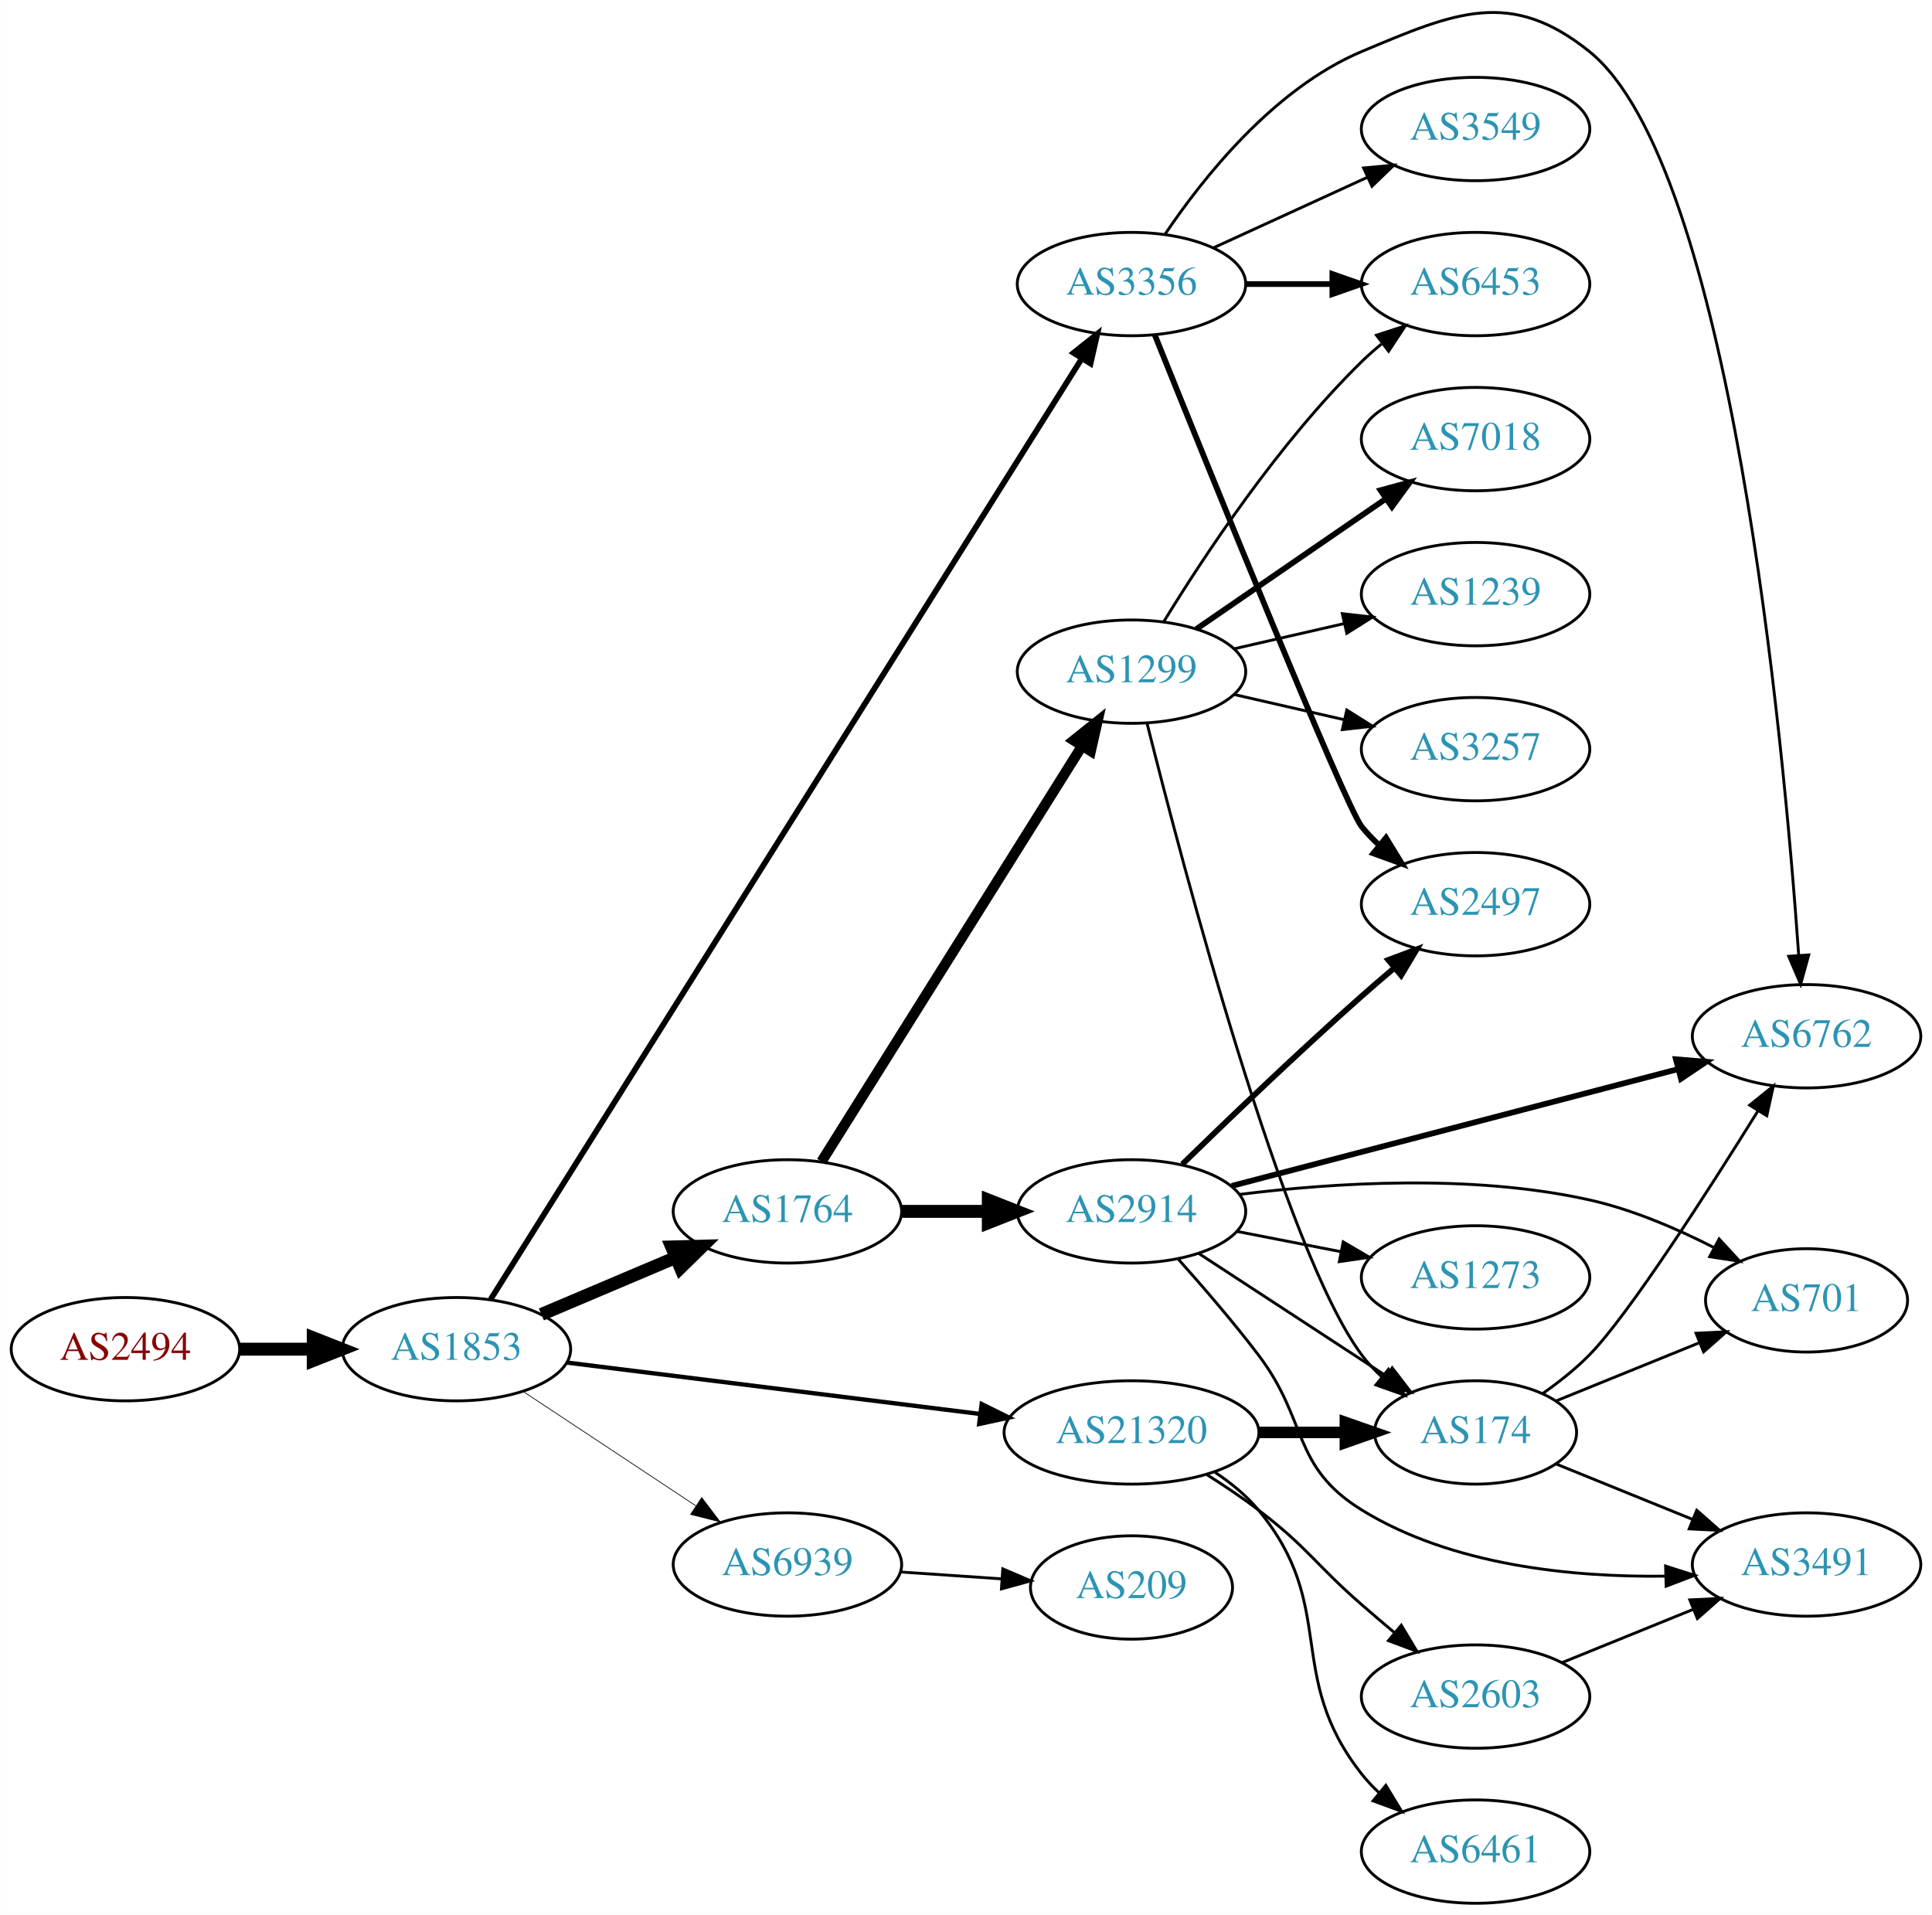
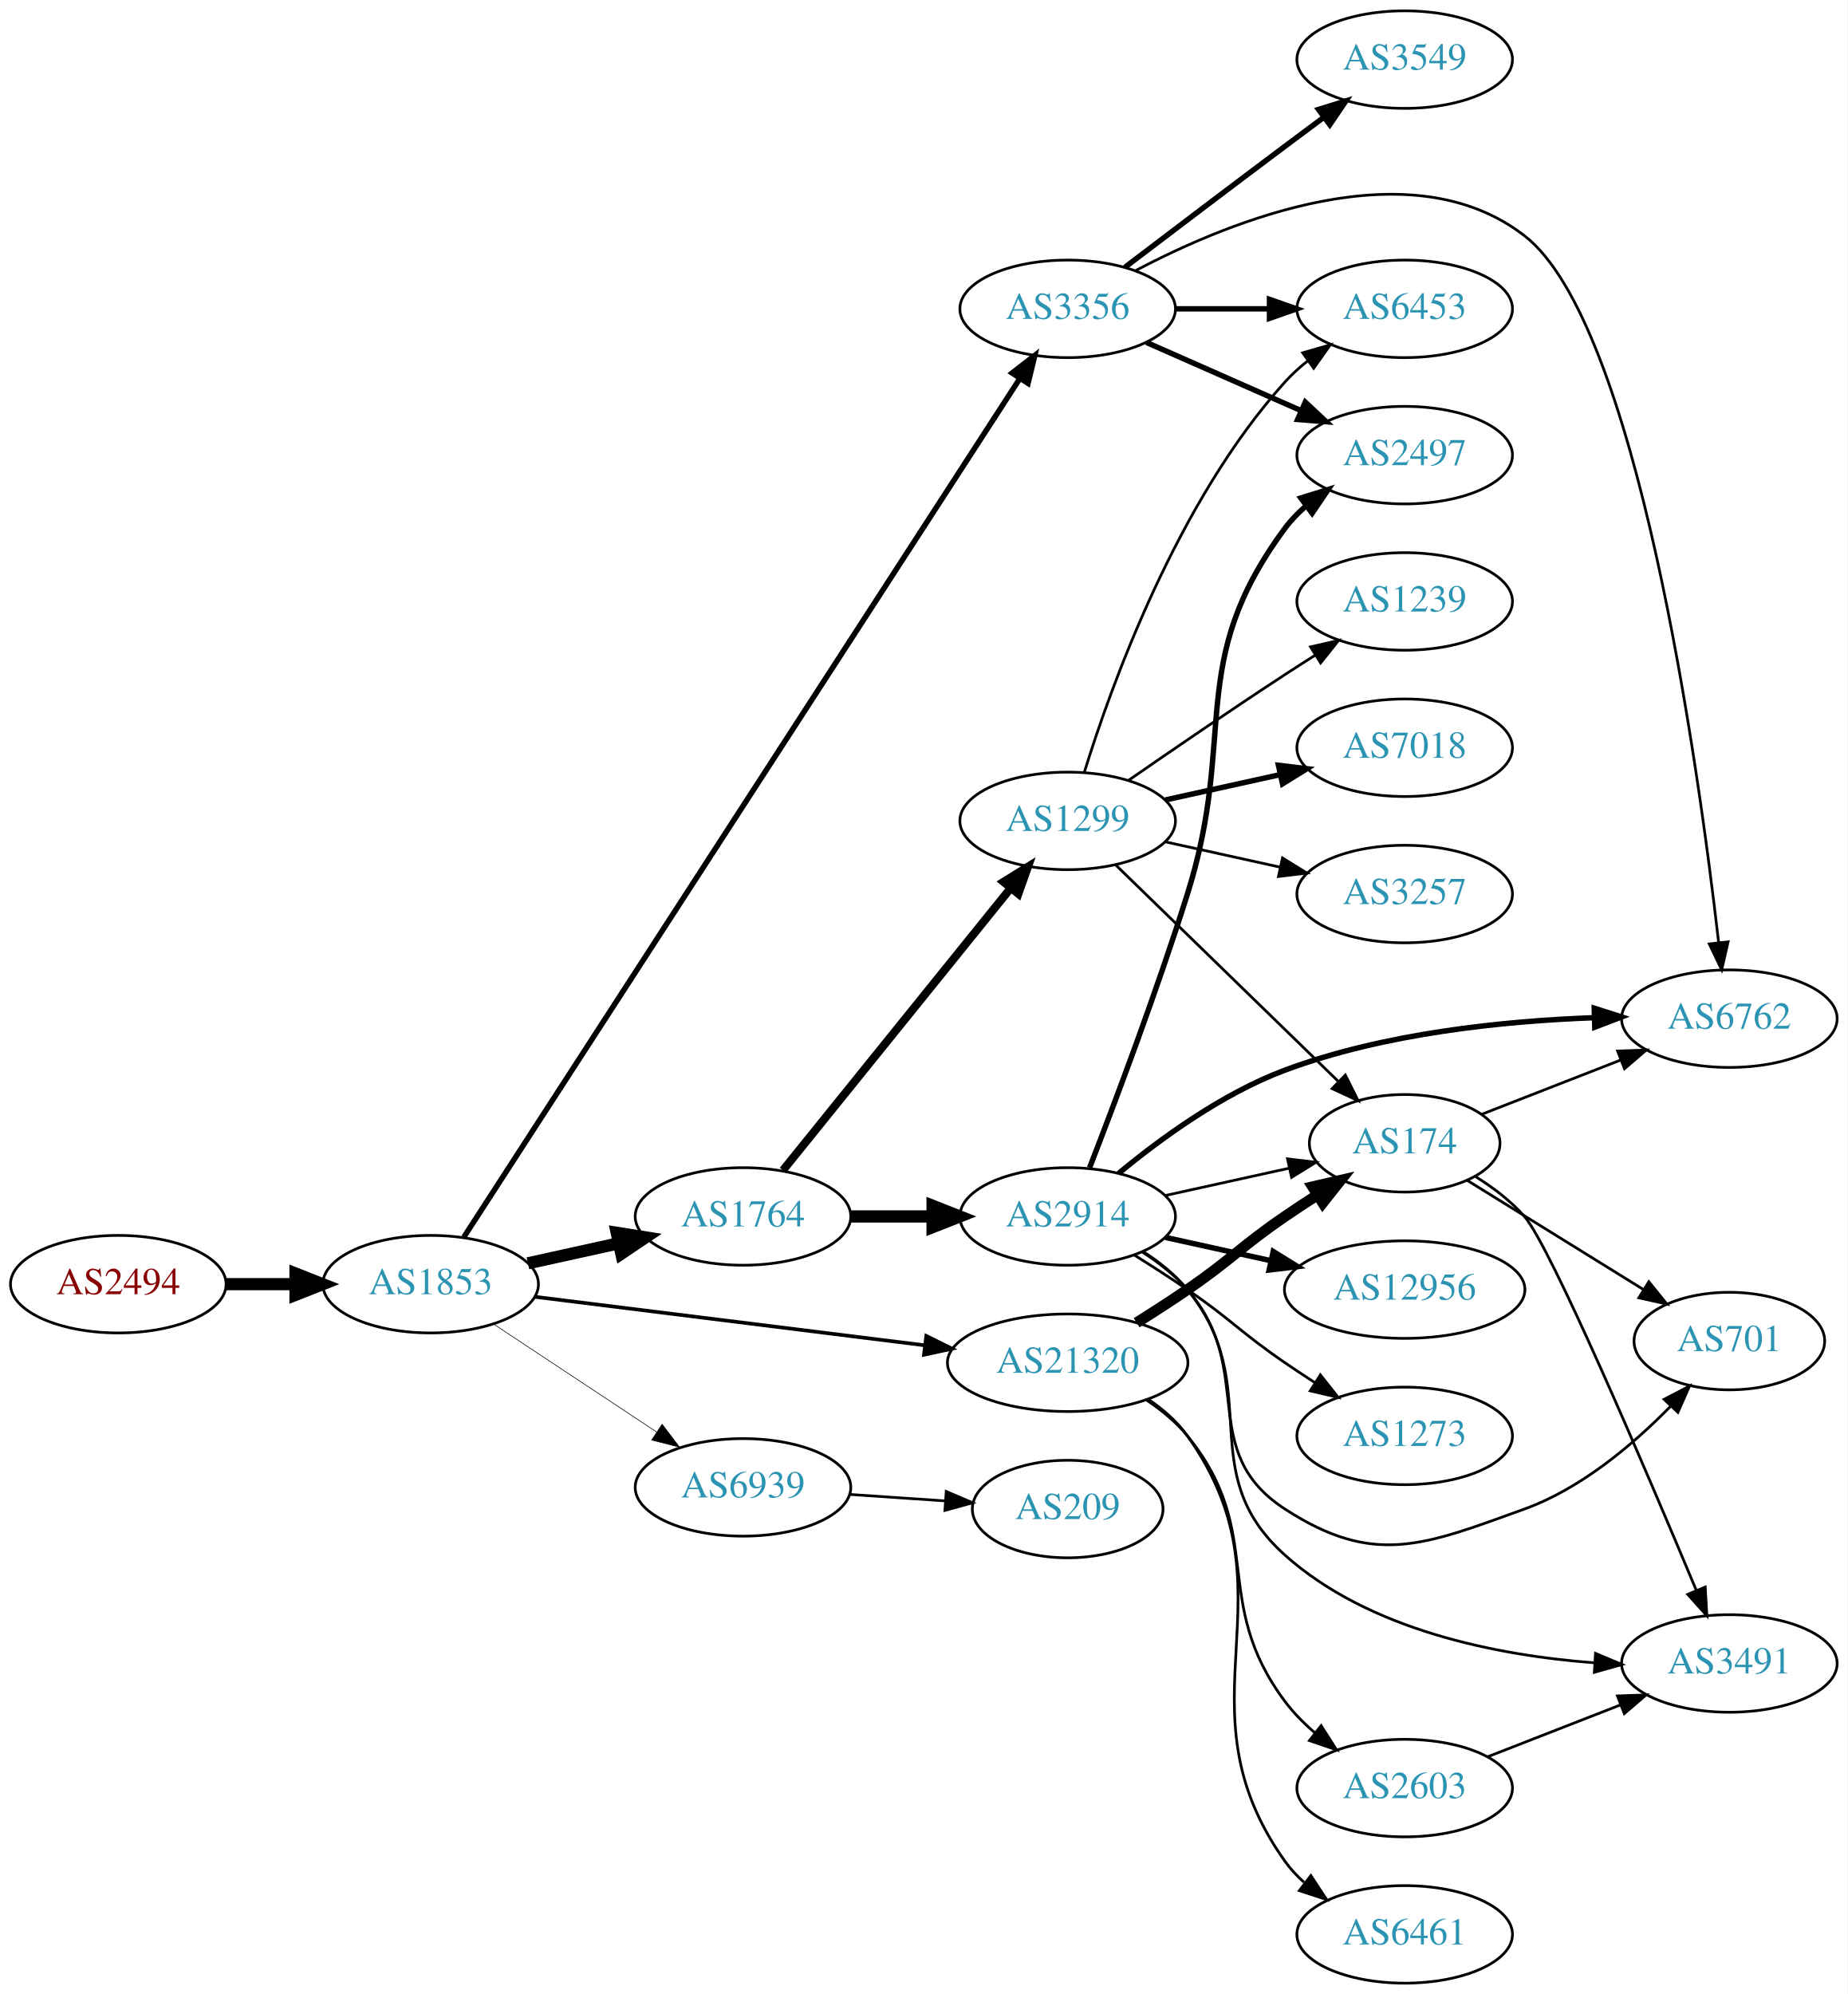
- <svg xmlns="http://www.w3.org/2000/svg" xmlns:xlink="http://www.w3.org/1999/xlink" width="673pt" height="667pt" viewBox="0.00 0.00 672.86 666.95">
-   <g id="graph0" class="graph" transform="scale(1 1) rotate(0) translate(4 662.946)">
-     <polygon fill="white" stroke="none" points="-4,4 -4,-662.946 668.857,-662.946 668.857,4 -4,4" />
+ <svg xmlns="http://www.w3.org/2000/svg" xmlns:xlink="http://www.w3.org/1999/xlink" width="682pt" height="736pt" viewBox="0.00 0.00 681.96 736.00">
+   <g id="graph0" class="graph" transform="scale(1 1) rotate(0) translate(4 732)">
+     <polygon fill="white" stroke="none" points="-4,4 -4,-732 677.956,-732 677.956,4 -4,4" />
    <g id="node1" class="node">
      <g id="a_node1">
        <a xlink:href="/asn/2494" xlink:title="AS2494 ~ MUWNET Autonomous System [AT]">
-           <ellipse fill="#ffffff" stroke="black" cx="39.647" cy="-193" rx="39.794" ry="18" />
-           <text text-anchor="middle" x="39.647" y="-189.3" font-family="Times,serif" font-size="14.00" fill="#880000">AS2494</text>
+           <ellipse fill="#ffffff" stroke="black" cx="39.647" cy="-258" rx="39.794" ry="18" />
+           <text text-anchor="middle" x="39.647" y="-254.3" font-family="Times,serif" font-size="14.00" fill="#880000">AS2494</text>
        </a>
      </g>
    </g>
    <g id="node2" class="node">
      <g id="a_node2">
        <a xlink:href="/asn/1853" xlink:title="AS1853 ~ ACOnet Backbone [AT]">
-           <ellipse fill="#ffffff" stroke="black" cx="154.939" cy="-193" rx="39.794" ry="18" />
-           <text text-anchor="middle" x="154.939" y="-189.3" font-family="Times,serif" font-size="14.00" fill="#2c94b3">AS1853</text>
+           <ellipse fill="#ffffff" stroke="black" cx="154.939" cy="-258" rx="39.794" ry="18" />
+           <text text-anchor="middle" x="154.939" y="-254.3" font-family="Times,serif" font-size="14.00" fill="#2c94b3">AS1853</text>
        </a>
      </g>
    </g>
    <g id="edge1" class="edge">
-       <path fill="none" stroke="black" stroke-width="4.5" d="M79.319,-193C87.522,-193 96.286,-193 104.818,-193" />
-       <polygon fill="black" stroke="black" stroke-width="4.5" points="105.057,-196.938 115.057,-193 105.057,-189.063 105.057,-196.938" />
+       <path fill="none" stroke="black" stroke-width="4.5" d="M79.319,-258C87.522,-258 96.286,-258 104.818,-258" />
+       <polygon fill="black" stroke="black" stroke-width="4.5" points="105.057,-261.938 115.057,-258 105.057,-254.063 105.057,-261.938" />
    </g>
    <g id="node3" class="node">
      <g id="a_node3">
-         <a xlink:href="/asn/1764" xlink:title="AS1764 ~ NEXTLAYER-AS [AT]">
-           <ellipse fill="#ffffff" stroke="black" cx="270.232" cy="-241" rx="39.794" ry="18" />
-           <text text-anchor="middle" x="270.232" y="-237.3" font-family="Times,serif" font-size="14.00" fill="#2c94b3">AS1764</text>
+         <a xlink:href="/asn/3356" xlink:title="AS3356 ~ Level 3 Parent, LLC [US]">
+           <ellipse fill="#ffffff" stroke="black" cx="390.075" cy="-618" rx="39.794" ry="18" />
+           <text text-anchor="middle" x="390.075" y="-614.3" font-family="Times,serif" font-size="14.00" fill="#2c94b3">AS3356</text>
        </a>
      </g>
    </g>
    <g id="edge2" class="edge">
-       <path fill="none" stroke="black" stroke-width="4.5" d="M184.528,-205.112C198.751,-211.138 216.13,-218.502 231.437,-224.987" />
-       <polygon fill="black" stroke="black" stroke-width="4.5" points="229.909,-228.616 240.653,-228.891 232.981,-221.365 229.909,-228.616" />
+       <path fill="none" stroke="black" stroke-width="2.025" d="M167.184,-275.364C204.963,-333.7 327.473,-522.877 372.379,-592.218" />
+       <polygon fill="black" stroke="black" stroke-width="2.025" points="369.57,-594.32 377.943,-600.811 375.445,-590.515 369.57,-594.32" />
    </g>
    <g id="node4" class="node">
      <g id="a_node4">
-         <a xlink:href="/asn/3356" xlink:title="AS3356 ~ Level 3 Parent, LLC [US]">
-           <ellipse fill="#ffffff" stroke="black" cx="390.075" cy="-564" rx="39.794" ry="18" />
-           <text text-anchor="middle" x="390.075" y="-560.3" font-family="Times,serif" font-size="14.00" fill="#2c94b3">AS3356</text>
+         <a xlink:href="/asn/1764" xlink:title="AS1764 ~ NEXTLAYER-AS [AT]">
+           <ellipse fill="#ffffff" stroke="black" cx="270.232" cy="-283" rx="39.794" ry="18" />
+           <text text-anchor="middle" x="270.232" y="-279.3" font-family="Times,serif" font-size="14.00" fill="#2c94b3">AS1764</text>
        </a>
      </g>
    </g>
    <g id="edge3" class="edge">
-       <path fill="none" stroke="black" stroke-width="2" d="M166.871,-210.396C204.349,-270.036 327.787,-466.469 372.618,-537.812" />
-       <polygon fill="black" stroke="black" stroke-width="2" points="369.883,-540.036 378.167,-546.641 375.809,-536.312 369.883,-540.036" />
+       <path fill="none" stroke="black" stroke-width="4.5" d="M190.856,-265.705C201.408,-268.033 213.147,-270.624 224.26,-273.076" />
+       <polygon fill="black" stroke="black" stroke-width="4.5" points="223.623,-276.968 234.237,-275.278 225.32,-269.278 223.623,-276.968" />
    </g>
    <g id="node5" class="node">
      <g id="a_node5">
        <a xlink:href="/asn/21320" xlink:title="AS21320 ~ GEANT Vereniging [EU]">
-           <ellipse fill="#ffffff" stroke="black" cx="390.075" cy="-164" rx="44.393" ry="18" />
-           <text text-anchor="middle" x="390.075" y="-160.3" font-family="Times,serif" font-size="14.00" fill="#2c94b3">AS21320</text>
+           <ellipse fill="#ffffff" stroke="black" cx="390.075" cy="-229" rx="44.393" ry="18" />
+           <text text-anchor="middle" x="390.075" y="-225.3" font-family="Times,serif" font-size="14.00" fill="#2c94b3">AS21320</text>
        </a>
      </g>
    </g>
    <g id="edge4" class="edge">
-       <path fill="none" stroke="black" stroke-width="1.5" d="M193.397,-188.341C232.363,-183.494 293.659,-175.869 337.257,-170.446" />
-       <polygon fill="black" stroke="black" stroke-width="1.5" points="337.889,-173.894 347.38,-169.186 337.025,-166.948 337.889,-173.894" />
+       <path fill="none" stroke="black" stroke-width="1.35" d="M193.397,-253.341C232.363,-248.494 293.659,-240.869 337.257,-235.446" />
+       <polygon fill="black" stroke="black" stroke-width="1.35" points="337.889,-238.894 347.38,-234.186 337.025,-231.948 337.889,-238.894" />
    </g>
    <g id="node6" class="node">
      <g id="a_node6">
        <a xlink:href="/asn/6939" xlink:title="AS6939 ~ Hurricane Electric LLC [US]">
-           <ellipse fill="#ffffff" stroke="black" cx="270.232" cy="-118" rx="39.794" ry="18" />
-           <text text-anchor="middle" x="270.232" y="-114.3" font-family="Times,serif" font-size="14.00" fill="#2c94b3">AS6939</text>
+           <ellipse fill="#ffffff" stroke="black" cx="270.232" cy="-183" rx="39.794" ry="18" />
+           <text text-anchor="middle" x="270.232" y="-179.3" font-family="Times,serif" font-size="14.00" fill="#2c94b3">AS6939</text>
        </a>
      </g>
    </g>
    <g id="edge5" class="edge">
-       <path fill="none" stroke="black" stroke-width="0.25" d="M178.052,-178.361C195.252,-166.975 219.32,-151.042 238.41,-138.405" />
-       <polygon fill="black" stroke="black" stroke-width="0.25" points="240.382,-141.297 246.788,-132.858 236.518,-135.46 240.382,-141.297" />
+       <path fill="none" stroke="black" stroke-width="0.225" d="M178.052,-243.361C195.252,-231.975 219.32,-216.042 238.41,-203.405" />
+       <polygon fill="black" stroke="black" stroke-width="0.225" points="240.382,-206.297 246.788,-197.858 236.518,-200.46 240.382,-206.297" />
    </g>
    <g id="node7" class="node">
      <g id="a_node7">
-         <a xlink:href="/asn/2914" xlink:title="AS2914 ~ NTT America, Inc. [US]">
-           <ellipse fill="#ffffff" stroke="black" cx="390.075" cy="-241" rx="39.794" ry="18" />
-           <text text-anchor="middle" x="390.075" y="-237.3" font-family="Times,serif" font-size="14.00" fill="#2c94b3">AS2914</text>
+         <a xlink:href="/asn/6453" xlink:title="AS6453 ~ TATA COMMUNICATIONS (AMERICA) INC [US]">
+           <ellipse fill="#ffffff" stroke="black" cx="514.467" cy="-618" rx="39.794" ry="18" />
+           <text text-anchor="middle" x="514.467" y="-614.3" font-family="Times,serif" font-size="14.00" fill="#2c94b3">AS6453</text>
        </a>
      </g>
    </g>
    <g id="edge6" class="edge">
-       <path fill="none" stroke="black" stroke-width="4.5" d="M310.145,-241C319.698,-241 330.048,-241 340.011,-241" />
-       <polygon fill="black" stroke="black" stroke-width="4.5" points="340.203,-244.938 350.203,-241 340.203,-237.063 340.203,-244.938" />
+       <path fill="none" stroke="black" stroke-width="2" d="M429.801,-618C440.739,-618 452.79,-618 464.256,-618" />
+       <polygon fill="black" stroke="black" stroke-width="2" points="464.573,-621.5 474.573,-618 464.573,-614.5 464.573,-621.5" />
    </g>
    <g id="node8" class="node">
      <g id="a_node8">
+         <a xlink:href="/asn/3549" xlink:title="AS3549 ~ Level 3 Parent, LLC [US]">
+           <ellipse fill="#ffffff" stroke="black" cx="514.467" cy="-710" rx="39.794" ry="18" />
+           <text text-anchor="middle" x="514.467" y="-706.3" font-family="Times,serif" font-size="14.00" fill="#2c94b3">AS3549</text>
+         </a>
+       </g>
+     </g>
+     <g id="edge7" class="edge">
+       <path fill="none" stroke="black" stroke-width="2" d="M411.211,-633.35C427.191,-645.508 450.115,-662.9 470.271,-678 474.846,-681.427 479.704,-685.047 484.449,-688.57" />
+       <polygon fill="black" stroke="black" stroke-width="2" points="482.662,-691.602 492.78,-694.745 486.83,-685.978 482.662,-691.602" />
+     </g>
+     <g id="node9" class="node">
+       <g id="a_node9">
+         <a xlink:href="/asn/2497" xlink:title="AS2497 ~ Internet Initiative Japan Inc. [JP]">
+           <ellipse fill="#ffffff" stroke="black" cx="514.467" cy="-564" rx="39.794" ry="18" />
+           <text text-anchor="middle" x="514.467" y="-560.3" font-family="Times,serif" font-size="14.00" fill="#2c94b3">AS2497</text>
+         </a>
+       </g>
+     </g>
+     <g id="edge8" class="edge">
+       <path fill="none" stroke="black" stroke-width="2" d="M419.154,-605.611C436.102,-598.134 457.899,-588.517 476.269,-580.412" />
+       <polygon fill="black" stroke="black" stroke-width="2" points="477.782,-583.57 485.519,-576.331 474.957,-577.166 477.782,-583.57" />
+     </g>
+     <g id="node10" class="node">
+       <g id="a_node10">
+         <a xlink:href="/asn/6762" xlink:title="AS6762 ~ TELECOM ITALIA SPARKLE S.p.A. [IT]">
+           <ellipse fill="#ffffff" stroke="black" cx="634.31" cy="-356" rx="39.794" ry="18" />
+           <text text-anchor="middle" x="634.31" y="-352.3" font-family="Times,serif" font-size="14.00" fill="#2c94b3">AS6762</text>
+         </a>
+       </g>
+     </g>
+     <g id="edge9" class="edge">
+       <path fill="none" stroke="black" d="M415.233,-632.159C450.543,-650.79 516.608,-677.573 558.663,-645 600.188,-612.838 622.756,-450.398 630.351,-384.17" />
+       <polygon fill="black" stroke="black" points="633.85,-384.369 631.481,-374.043 626.894,-383.593 633.85,-384.369" />
+     </g>
+     <g id="node11" class="node">
+       <g id="a_node11">
+         <a xlink:href="/asn/2914" xlink:title="AS2914 ~ NTT America, Inc. [US]">
+           <ellipse fill="#ffffff" stroke="black" cx="390.075" cy="-283" rx="39.794" ry="18" />
+           <text text-anchor="middle" x="390.075" y="-279.3" font-family="Times,serif" font-size="14.00" fill="#2c94b3">AS2914</text>
+         </a>
+       </g>
+     </g>
+     <g id="edge10" class="edge">
+       <path fill="none" stroke="black" stroke-width="4.5" d="M310.145,-283C319.698,-283 330.048,-283 340.011,-283" />
+       <polygon fill="black" stroke="black" stroke-width="4.5" points="340.203,-286.938 350.203,-283 340.203,-279.063 340.203,-286.938" />
+     </g>
+     <g id="node12" class="node">
+       <g id="a_node12">
        <a xlink:href="/asn/1299" xlink:title="AS1299 ~ Telia Carrier [EU]">
          <ellipse fill="#ffffff" stroke="black" cx="390.075" cy="-429" rx="39.794" ry="18" />
          <text text-anchor="middle" x="390.075" y="-425.3" font-family="Times,serif" font-size="14.00" fill="#2c94b3">AS1299</text>
        </a>
      </g>
    </g>
-     <g id="edge7" class="edge">
-       <path fill="none" stroke="black" stroke-width="3.6" d="M282.108,-258.35C302.891,-291.506 348.351,-364.032 372.78,-403.004" />
-       <polygon fill="black" stroke="black" stroke-width="3.6" points="369.949,-405.078 378.226,-411.692 375.881,-401.36 369.949,-405.078" />
-     </g>
-     <g id="node10" class="node">
-       <g id="a_node10">
-         <a xlink:href="/asn/6762" xlink:title="AS6762 ~ TELECOM ITALIA SPARKLE S.p.A. [IT]">
-           <ellipse fill="#ffffff" stroke="black" cx="625.21" cy="-302" rx="39.794" ry="18" />
-           <text text-anchor="middle" x="625.21" y="-298.3" font-family="Times,serif" font-size="14.00" fill="#2c94b3">AS6762</text>
-         </a>
-       </g>
-     </g>
-     <g id="edge17" class="edge">
-       <path fill="none" stroke="black" d="M401.683,-581.24C414.934,-600.937 439.636,-632.108 470.271,-645 502.753,-658.669 522.123,-667.112 549.564,-645 598.751,-605.366 617.226,-405 622.474,-330.208" />
-       <polygon fill="black" stroke="black" points="625.974,-330.331 623.155,-320.118 618.99,-329.86 625.974,-330.331" />
-     </g>
-     <g id="node12" class="node">
-       <g id="a_node12">
-         <a xlink:href="/asn/2497" xlink:title="AS2497 ~ Internet Initiative Japan Inc. [JP]">
-           <ellipse fill="#ffffff" stroke="black" cx="509.918" cy="-348" rx="39.794" ry="18" />
-           <text text-anchor="middle" x="509.918" y="-344.3" font-family="Times,serif" font-size="14.00" fill="#2c94b3">AS2497</text>
-         </a>
-       </g>
-     </g>
-     <g id="edge14" class="edge">
-       <path fill="none" stroke="black" stroke-width="2" d="M398.166,-546.335C416.511,-500.74 464.505,-382.147 470.271,-375 472.102,-372.731 474.172,-370.57 476.378,-368.532" />
-       <polygon fill="black" stroke="black" stroke-width="2" points="478.73,-371.131 484.26,-362.094 474.301,-365.709 478.73,-371.131" />
+     <g id="edge11" class="edge">
+       <path fill="none" stroke="black" stroke-width="3" d="M284.981,-300.034C305.737,-325.749 345.182,-374.619 369.106,-404.26" />
+       <polygon fill="black" stroke="black" stroke-width="3" points="366.41,-406.491 375.414,-412.075 371.857,-402.095 366.41,-406.491" />
    </g>
    <g id="node15" class="node">
      <g id="a_node15">
-         <a xlink:href="/asn/6453" xlink:title="AS6453 ~ TATA COMMUNICATIONS (AMERICA) INC [US]">
-           <ellipse fill="#ffffff" stroke="black" cx="509.918" cy="-564" rx="39.794" ry="18" />
-           <text text-anchor="middle" x="509.918" y="-560.3" font-family="Times,serif" font-size="14.00" fill="#2c94b3">AS6453</text>
-         </a>
-       </g>
+         <a xlink:href="/asn/174" xlink:title="AS174 ~ Cogent Communications [US]">
+           <ellipse fill="#ffffff" stroke="black" cx="514.467" cy="-310" rx="35.194" ry="18" />
+           <text text-anchor="middle" x="514.467" y="-306.3" font-family="Times,serif" font-size="14.00" fill="#2c94b3">AS174</text>
+         </a>
+       </g>
+     </g>
+     <g id="edge21" class="edge">
+       <path fill="none" stroke="black" stroke-width="4" d="M415.525,-243.78C421.709,-247.655 428.29,-251.899 434.271,-256 450.766,-267.311 453.776,-271.689 470.271,-283 474.066,-285.602 478.103,-288.262 482.126,-290.849" />
+       <polygon fill="black" stroke="black" stroke-width="4" points="480.492,-293.956 490.814,-296.343 484.233,-288.04 480.492,-293.956" />
+     </g>
+     <g id="node18" class="node">
+       <g id="a_node18">
+         <a xlink:href="/asn/2603" xlink:title="AS2603 ~ NORDUnet [NO]">
+           <ellipse fill="#ffffff" stroke="black" cx="514.467" cy="-72" rx="39.794" ry="18" />
+           <text text-anchor="middle" x="514.467" y="-68.3" font-family="Times,serif" font-size="14.00" fill="#2c94b3">AS2603</text>
+         </a>
+       </g>
+     </g>
+     <g id="edge19" class="edge">
+       <path fill="none" stroke="black" d="M419.274,-215.167C424.795,-211.479 430.145,-207.08 434.271,-202 463.524,-165.981 442.463,-141.145 470.271,-104 473.407,-99.811 477.241,-95.923 481.317,-92.403" />
+       <polygon fill="black" stroke="black" points="483.629,-95.038 489.333,-86.109 479.306,-89.532 483.629,-95.038" />
+     </g>
+     <g id="node19" class="node">
+       <g id="a_node19">
+         <a xlink:href="/asn/6461" xlink:title="AS6461 ~ Zayo Bandwidth [US]">
+           <ellipse fill="#ffffff" stroke="black" cx="514.467" cy="-18" rx="39.794" ry="18" />
+           <text text-anchor="middle" x="514.467" y="-14.3" font-family="Times,serif" font-size="14.00" fill="#2c94b3">AS6461</text>
+         </a>
+       </g>
+     </g>
+     <g id="edge20" class="edge">
+       <path fill="none" stroke="black" d="M419.774,-215.547C425.264,-211.836 430.475,-207.331 434.271,-202 475.795,-143.685 428.747,-103.315 470.271,-45 472.272,-42.19 474.665,-39.61 477.286,-37.255" />
+       <polygon fill="black" stroke="black" points="479.838,-39.709 485.661,-30.858 475.589,-34.146 479.838,-39.709" />
+     </g>
+     <g id="node23" class="node">
+       <g id="a_node23">
+         <a xlink:href="/asn/209" xlink:title="AS209 ~ CenturyLink Communications, LLC [US]">
+           <ellipse fill="#ffffff" stroke="black" cx="390.075" cy="-175" rx="35.194" ry="18" />
+           <text text-anchor="middle" x="390.075" y="-171.3" font-family="Times,serif" font-size="14.00" fill="#2c94b3">AS209</text>
+         </a>
+       </g>
+     </g>
+     <g id="edge31" class="edge">
+       <path fill="none" stroke="black" d="M309.493,-180.403C320.824,-179.633 333.323,-178.785 344.991,-177.993" />
+       <polygon fill="black" stroke="black" points="345.241,-181.484 354.981,-177.315 344.767,-174.5 345.241,-181.484" />
    </g>
    <g id="edge15" class="edge">
-       <path fill="none" stroke="black" stroke-width="2" d="M429.988,-564C439.541,-564 449.891,-564 459.853,-564" />
-       <polygon fill="black" stroke="black" stroke-width="2" points="460.046,-567.5 470.046,-564 460.046,-560.5 460.046,-567.5" />
-     </g>
-     <g id="node16" class="node">
-       <g id="a_node16">
-         <a xlink:href="/asn/3549" xlink:title="AS3549 ~ Level 3 Parent, LLC [US]">
-           <ellipse fill="#ffffff" stroke="black" cx="509.918" cy="-618" rx="39.794" ry="18" />
-           <text text-anchor="middle" x="509.918" y="-614.3" font-family="Times,serif" font-size="14.00" fill="#2c94b3">AS3549</text>
-         </a>
-       </g>
-     </g>
-     <g id="edge16" class="edge">
-       <path fill="none" stroke="black" d="M418.704,-576.661C434.661,-583.973 454.931,-593.261 472.214,-601.181" />
-       <polygon fill="black" stroke="black" points="470.913,-604.435 481.462,-605.419 473.829,-598.071 470.913,-604.435" />
-     </g>
-     <g id="node9" class="node">
-       <g id="a_node9">
-         <a xlink:href="/asn/174" xlink:title="AS174 ~ Cogent Communications [US]">
-           <ellipse fill="#ffffff" stroke="black" cx="509.918" cy="-164" rx="35.194" ry="18" />
-           <text text-anchor="middle" x="509.918" y="-160.3" font-family="Times,serif" font-size="14.00" fill="#2c94b3">AS174</text>
-         </a>
-       </g>
-     </g>
-     <g id="edge25" class="edge">
-       <path fill="none" stroke="black" stroke-width="4" d="M434.286,-164C444.134,-164 454.614,-164 464.511,-164" />
-       <polygon fill="black" stroke="black" stroke-width="4" points="464.563,-167.5 474.563,-164 464.563,-160.5 464.563,-167.5" />
-     </g>
-     <g id="node20" class="node">
-       <g id="a_node20">
-         <a xlink:href="/asn/2603" xlink:title="AS2603 ~ NORDUnet [NO]">
-           <ellipse fill="#ffffff" stroke="black" cx="509.918" cy="-72" rx="39.794" ry="18" />
-           <text text-anchor="middle" x="509.918" y="-68.3" font-family="Times,serif" font-size="14.00" fill="#2c94b3">AS2603</text>
-         </a>
-       </g>
-     </g>
-     <g id="edge23" class="edge">
-       <path fill="none" stroke="black" d="M416.268,-149.336C422.31,-145.526 428.64,-141.283 434.271,-137 451.546,-123.859 453.907,-118.259 470.271,-104 473.937,-100.806 477.841,-97.484 481.705,-94.241" />
-       <polygon fill="black" stroke="black" points="484.043,-96.849 489.493,-87.763 479.567,-91.467 484.043,-96.849" />
-     </g>
-     <g id="node21" class="node">
-       <g id="a_node21">
-         <a xlink:href="/asn/6461" xlink:title="AS6461 ~ Zayo Bandwidth [US]">
-           <ellipse fill="#ffffff" stroke="black" cx="509.918" cy="-18" rx="39.794" ry="18" />
-           <text text-anchor="middle" x="509.918" y="-14.3" font-family="Times,serif" font-size="14.00" fill="#2c94b3">AS6461</text>
-         </a>
-       </g>
-     </g>
-     <g id="edge24" class="edge">
-       <path fill="none" stroke="black" d="M419.194,-150.101C424.72,-146.417 430.092,-142.037 434.271,-137 462.307,-103.208 443.109,-79.498 470.271,-45 472.075,-42.709 474.125,-40.533 476.318,-38.484" />
-       <polygon fill="black" stroke="black" points="478.672,-41.08 484.174,-32.025 474.227,-35.672 478.672,-41.08" />
-     </g>
-     <g id="node22" class="node">
-       <g id="a_node22">
-         <a xlink:href="/asn/209" xlink:title="AS209 ~ CenturyLink Communications, LLC [US]">
-           <ellipse fill="#ffffff" stroke="black" cx="390.075" cy="-110" rx="35.194" ry="18" />
-           <text text-anchor="middle" x="390.075" y="-106.3" font-family="Times,serif" font-size="14.00" fill="#2c94b3">AS209</text>
-         </a>
-       </g>
-     </g>
-     <g id="edge30" class="edge">
-       <path fill="none" stroke="black" d="M309.493,-115.403C320.824,-114.633 333.323,-113.785 344.991,-112.993" />
-       <polygon fill="black" stroke="black" points="345.241,-116.484 354.981,-112.315 344.767,-109.5 345.241,-116.484" />
-     </g>
-     <g id="edge8" class="edge">
-       <path fill="none" stroke="black" d="M413.518,-226.336C432.016,-214.249 458.423,-196.994 478.766,-183.701" />
-       <polygon fill="black" stroke="black" points="480.897,-186.49 487.354,-178.09 477.068,-180.63 480.897,-186.49" />
-     </g>
-     <g id="edge9" class="edge">
-       <path fill="none" stroke="black" stroke-width="2" d="M424.975,-249.87C466.068,-260.622 535.4,-278.763 580.48,-290.558" />
-       <polygon fill="black" stroke="black" stroke-width="2" points="579.709,-293.974 590.27,-293.119 581.481,-287.202 579.709,-293.974" />
-     </g>
-     <g id="node11" class="node">
-       <g id="a_node11">
-         <a xlink:href="/asn/701" xlink:title="AS701 ~ UUNET [US]">
-           <ellipse fill="#ffffff" stroke="black" cx="625.21" cy="-210" rx="35.194" ry="18" />
-           <text text-anchor="middle" x="625.21" y="-206.3" font-family="Times,serif" font-size="14.00" fill="#2c94b3">AS701</text>
-         </a>
-       </g>
-     </g>
-     <g id="edge10" class="edge">
-       <path fill="none" stroke="black" d="M427.755,-246.909C460.194,-250.961 508.594,-254.128 549.564,-245 564.516,-241.669 580.013,-235.006 592.985,-228.379" />
-       <polygon fill="black" stroke="black" points="594.761,-231.399 601.941,-223.608 591.47,-225.22 594.761,-231.399" />
-     </g>
-     <g id="edge11" class="edge">
-       <path fill="none" stroke="black" stroke-width="2" d="M407.764,-257.425C423.587,-272.847 448.158,-296.413 470.271,-316 473.91,-319.224 477.8,-322.563 481.657,-325.814" />
-       <polygon fill="black" stroke="black" stroke-width="2" points="479.517,-328.586 489.44,-332.297 483.997,-323.207 479.517,-328.586" />
+       <path fill="none" stroke="black" stroke-width="2" d="M398.159,-300.976C407.154,-324.133 422.875,-365.725 434.271,-402 452.883,-461.242 433.368,-487.059 470.271,-537 472.505,-540.023 475.187,-542.786 478.108,-545.293" />
+       <polygon fill="black" stroke="black" stroke-width="2" points="476.134,-548.186 486.252,-551.331 480.303,-542.563 476.134,-548.186" />
+     </g>
+     <g id="edge17" class="edge">
+       <path fill="none" stroke="black" stroke-width="2" d="M408.841,-298.871C424.024,-311.459 447.041,-328.33 470.271,-337 506.889,-350.667 551.069,-355.143 584.197,-356.354" />
+       <polygon fill="black" stroke="black" stroke-width="2" points="584.448,-359.862 594.541,-356.64 584.642,-352.865 584.448,-359.862" />
    </g>
    <g id="node13" class="node">
      <g id="a_node13">
        <a xlink:href="/asn/3491" xlink:title="AS3491 ~ PCCW Global, Inc. [US]">
-           <ellipse fill="#ffffff" stroke="black" cx="625.21" cy="-118" rx="39.794" ry="18" />
-           <text text-anchor="middle" x="625.21" y="-114.3" font-family="Times,serif" font-size="14.00" fill="#2c94b3">AS3491</text>
+           <ellipse fill="#ffffff" stroke="black" cx="634.31" cy="-118" rx="39.794" ry="18" />
+           <text text-anchor="middle" x="634.31" y="-114.3" font-family="Times,serif" font-size="14.00" fill="#2c94b3">AS3491</text>
        </a>
      </g>
    </g>
    <g id="edge12" class="edge">
-       <path fill="none" stroke="black" d="M406.41,-224.314C414.92,-214.796 425.521,-202.504 434.271,-191 451.733,-168.042 445.723,-152.145 470.271,-137 501.807,-117.543 543.919,-113.514 576.125,-113.948" />
-       <polygon fill="black" stroke="black" points="576.113,-117.449 586.208,-114.232 576.31,-110.452 576.113,-117.449" />
+       <path fill="none" stroke="black" d="M417.928,-270.05C423.92,-266.188 429.811,-261.492 434.271,-256 463.524,-219.981 435.684,-188.932 470.271,-158 501.413,-130.149 548.8,-120.947 584.474,-118.241" />
+       <polygon fill="black" stroke="black" points="584.901,-121.721 594.669,-117.618 584.474,-114.734 584.901,-121.721" />
    </g>
    <g id="node14" class="node">
      <g id="a_node14">
-         <a xlink:href="/asn/1273" xlink:title="AS1273 ~ Vodafone Group PLC [EU]">
-           <ellipse fill="#ffffff" stroke="black" cx="509.918" cy="-218" rx="39.794" ry="18" />
-           <text text-anchor="middle" x="509.918" y="-214.3" font-family="Times,serif" font-size="14.00" fill="#2c94b3">AS1273</text>
+         <a xlink:href="/asn/701" xlink:title="AS701 ~ UUNET [US]">
+           <ellipse fill="#ffffff" stroke="black" cx="634.31" cy="-237" rx="35.194" ry="18" />
+           <text text-anchor="middle" x="634.31" y="-233.3" font-family="Times,serif" font-size="14.00" fill="#2c94b3">AS701</text>
        </a>
      </g>
    </g>
    <g id="edge13" class="edge">
-       <path fill="none" stroke="black" d="M426.751,-234.037C438.183,-231.806 451.005,-229.303 463.058,-226.951" />
-       <polygon fill="black" stroke="black" points="463.811,-230.37 472.956,-225.019 462.47,-223.499 463.811,-230.37" />
-     </g>
-     <g id="edge20" class="edge">
-       <path fill="none" stroke="black" d="M395.527,-410.864C407.832,-361.728 443.185,-227.296 470.271,-191 472.278,-188.311 474.633,-185.79 477.174,-183.453" />
-       <polygon fill="black" stroke="black" points="479.589,-186.003 485.189,-177.009 475.203,-180.548 479.589,-186.003" />
-     </g>
-     <g id="edge22" class="edge">
-       <path fill="none" stroke="black" d="M401.341,-446.44C415.149,-468.991 441.338,-508.722 470.271,-537 472.411,-539.092 474.728,-541.137 477.128,-543.106" />
-       <polygon fill="black" stroke="black" points="475.395,-546.185 485.47,-549.464 479.639,-540.618 475.395,-546.185" />
+       <path fill="none" stroke="black" d="M417.674,-269.836C423.673,-265.981 429.632,-261.341 434.271,-256 460.105,-226.258 437.238,-196.467 470.271,-175 503.212,-153.593 521.713,-161.656 558.663,-175 579.653,-182.58 598.908,-198.917 612.603,-212.918" />
+       <polygon fill="black" stroke="black" points="610.218,-215.491 619.615,-220.385 615.321,-210.7 610.218,-215.491" />
+     </g>
+     <g id="edge14" class="edge">
+       <path fill="none" stroke="black" d="M426.148,-290.737C440.381,-293.877 456.936,-297.529 471.78,-300.804" />
+       <polygon fill="black" stroke="black" points="471.215,-304.263 481.734,-303 472.723,-297.428 471.215,-304.263" />
+     </g>
+     <g id="node16" class="node">
+       <g id="a_node16">
+         <a xlink:href="/asn/12956" xlink:title="AS12956 ~ TELXIUS [ES]">
+           <ellipse fill="#ffffff" stroke="black" cx="514.467" cy="-256" rx="44.393" ry="18" />
+           <text text-anchor="middle" x="514.467" y="-252.3" font-family="Times,serif" font-size="14.00" fill="#2c94b3">AS12956</text>
+         </a>
+       </g>
+     </g>
+     <g id="edge16" class="edge">
+       <path fill="none" stroke="black" stroke-width="2" d="M426.148,-275.263C438.187,-272.607 451.887,-269.585 464.808,-266.734" />
+       <polygon fill="black" stroke="black" stroke-width="2" points="465.945,-270.068 474.957,-264.495 464.437,-263.232 465.945,-270.068" />
    </g>
    <g id="node17" class="node">
      <g id="a_node17">
+         <a xlink:href="/asn/1273" xlink:title="AS1273 ~ Vodafone Group PLC [EU]">
+           <ellipse fill="#ffffff" stroke="black" cx="514.467" cy="-202" rx="39.794" ry="18" />
+           <text text-anchor="middle" x="514.467" y="-198.3" font-family="Times,serif" font-size="14.00" fill="#2c94b3">AS1273</text>
+         </a>
+       </g>
+     </g>
+     <g id="edge18" class="edge">
+       <path fill="none" stroke="black" d="M414.624,-268.784C421.065,-264.76 427.998,-260.301 434.271,-256 450.766,-244.689 453.776,-240.311 470.271,-229 473.799,-226.581 477.537,-224.111 481.278,-221.698" />
+       <polygon fill="black" stroke="black" points="483.35,-224.528 489.919,-216.216 479.6,-218.618 483.35,-224.528" />
+     </g>
+     <g id="edge27" class="edge">
+       <path fill="none" stroke="black" d="M396.213,-446.94C406.115,-478.979 430.453,-546.812 470.271,-591 472.787,-593.792 475.658,-596.401 478.697,-598.812" />
+       <polygon fill="black" stroke="black" points="476.826,-601.776 487.005,-604.715 480.881,-596.07 476.826,-601.776" />
+     </g>
+     <g id="edge23" class="edge">
+       <path fill="none" stroke="black" d="M407.836,-412.703C429.104,-392.025 465.905,-356.244 489.968,-332.848" />
+       <polygon fill="black" stroke="black" points="492.567,-335.202 497.297,-325.722 487.688,-330.183 492.567,-335.202" />
+     </g>
+     <g id="node20" class="node">
+       <g id="a_node20">
        <a xlink:href="/asn/7018" xlink:title="AS7018 ~ AT&amp;T Services, Inc. [US]">
-           <ellipse fill="#ffffff" stroke="black" cx="509.918" cy="-510" rx="39.794" ry="18" />
-           <text text-anchor="middle" x="509.918" y="-506.3" font-family="Times,serif" font-size="14.00" fill="#2c94b3">AS7018</text>
-         </a>
-       </g>
-     </g>
-     <g id="edge18" class="edge">
-       <path fill="none" stroke="black" stroke-width="2" d="M412.689,-443.857C431.178,-456.565 457.991,-474.995 478.621,-489.175" />
-       <polygon fill="black" stroke="black" stroke-width="2" points="476.818,-492.183 487.041,-494.963 480.783,-486.414 476.818,-492.183" />
-     </g>
-     <g id="node18" class="node">
-       <g id="a_node18">
+           <ellipse fill="#ffffff" stroke="black" cx="514.467" cy="-456" rx="39.794" ry="18" />
+           <text text-anchor="middle" x="514.467" y="-452.3" font-family="Times,serif" font-size="14.00" fill="#2c94b3">AS7018</text>
+         </a>
+       </g>
+     </g>
+     <g id="edge24" class="edge">
+       <path fill="none" stroke="black" stroke-width="2" d="M426.148,-436.737C439.335,-439.646 454.515,-442.995 468.48,-446.076" />
+       <polygon fill="black" stroke="black" stroke-width="2" points="467.87,-449.525 478.389,-448.262 469.378,-442.69 467.87,-449.525" />
+     </g>
+     <g id="node21" class="node">
+       <g id="a_node21">
+         <a xlink:href="/asn/3257" xlink:title="AS3257 ~ GTT [DE]">
+           <ellipse fill="#ffffff" stroke="black" cx="514.467" cy="-402" rx="39.794" ry="18" />
+           <text text-anchor="middle" x="514.467" y="-398.3" font-family="Times,serif" font-size="14.00" fill="#2c94b3">AS3257</text>
+         </a>
+       </g>
+     </g>
+     <g id="edge25" class="edge">
+       <path fill="none" stroke="black" d="M426.148,-421.263C439.335,-418.354 454.515,-415.005 468.48,-411.924" />
+       <polygon fill="black" stroke="black" points="469.378,-415.31 478.389,-409.738 467.87,-408.475 469.378,-415.31" />
+     </g>
+     <g id="node22" class="node">
+       <g id="a_node22">
        <a xlink:href="/asn/1239" xlink:title="AS1239 ~ Sprint [US]">
-           <ellipse fill="#ffffff" stroke="black" cx="509.918" cy="-456" rx="39.794" ry="18" />
-           <text text-anchor="middle" x="509.918" y="-452.3" font-family="Times,serif" font-size="14.00" fill="#2c94b3">AS1239</text>
-         </a>
-       </g>
-     </g>
-     <g id="edge19" class="edge">
-       <path fill="none" stroke="black" d="M425.794,-436.955C437.794,-439.704 451.415,-442.825 464.108,-445.733" />
-       <polygon fill="black" stroke="black" points="463.51,-449.187 474.039,-448.009 465.073,-442.364 463.51,-449.187" />
-     </g>
-     <g id="node19" class="node">
-       <g id="a_node19">
-         <a xlink:href="/asn/3257" xlink:title="AS3257 ~ GTT [DE]">
-           <ellipse fill="#ffffff" stroke="black" cx="509.918" cy="-402" rx="39.794" ry="18" />
-           <text text-anchor="middle" x="509.918" y="-398.3" font-family="Times,serif" font-size="14.00" fill="#2c94b3">AS3257</text>
-         </a>
-       </g>
-     </g>
-     <g id="edge21" class="edge">
-       <path fill="none" stroke="black" d="M425.794,-421.045C437.794,-418.296 451.415,-415.175 464.108,-412.267" />
-       <polygon fill="black" stroke="black" points="465.073,-415.636 474.039,-409.991 463.51,-408.813 465.073,-415.636" />
+           <ellipse fill="#ffffff" stroke="black" cx="514.467" cy="-510" rx="39.794" ry="18" />
+           <text text-anchor="middle" x="514.467" y="-506.3" font-family="Times,serif" font-size="14.00" fill="#2c94b3">AS1239</text>
+         </a>
+       </g>
+     </g>
+     <g id="edge26" class="edge">
+       <path fill="none" stroke="black" d="M412.432,-443.901C428.283,-454.877 450.486,-470.079 470.271,-483 473.853,-485.339 477.624,-487.759 481.384,-490.144" />
+       <polygon fill="black" stroke="black" points="479.717,-493.231 490.045,-495.596 483.446,-487.307 479.717,-493.231" />
    </g>
    <g id="edge29" class="edge">
-       <path fill="none" stroke="black" d="M533.287,-177.545C538.929,-181.503 544.746,-186.095 549.564,-191 563.148,-204.828 590.757,-247.82 608.324,-276.062" />
-       <polygon fill="black" stroke="black" points="605.405,-277.997 613.644,-284.658 611.357,-274.313 605.405,-277.997" />
-     </g>
-     <g id="edge27" class="edge">
-       <path fill="none" stroke="black" d="M538.054,-175.018C552.908,-181.049 571.518,-188.605 587.637,-195.15" />
-       <polygon fill="black" stroke="black" points="586.713,-198.553 597.295,-199.072 589.347,-192.067 586.713,-198.553" />
+       <path fill="none" stroke="black" d="M542.799,-320.669C558.031,-326.615 577.262,-334.122 594.077,-340.685" />
+       <polygon fill="black" stroke="black" points="593.061,-344.046 603.649,-344.422 595.606,-337.525 593.061,-344.046" />
+     </g>
+     <g id="edge30" class="edge">
+       <path fill="none" stroke="black" d="M540.691,-297.668C547.139,-293.651 553.657,-288.725 558.663,-283 568.336,-271.939 603.686,-189.048 622.055,-145.131" />
+       <polygon fill="black" stroke="black" points="625.399,-146.206 626.018,-135.629 618.938,-143.511 625.399,-146.206" />
    </g>
    <g id="edge28" class="edge">
-       <path fill="none" stroke="black" d="M538.054,-152.982C552.257,-147.215 569.895,-140.054 585.505,-133.715" />
-       <polygon fill="black" stroke="black" points="586.965,-136.9 594.914,-129.895 584.332,-130.414 586.965,-136.9" />
-     </g>
-     <g id="edge26" class="edge">
-       <path fill="none" stroke="black" d="M540.093,-83.846C553.969,-89.48 570.746,-96.292 585.655,-102.346" />
-       <polygon fill="black" stroke="black" points="584.551,-105.675 595.134,-106.194 587.185,-99.189 584.551,-105.675" />
+       <path fill="none" stroke="black" d="M537.632,-296.269C555.985,-284.9 582.259,-268.625 602.632,-256.004" />
+       <polygon fill="black" stroke="black" points="604.586,-258.911 611.244,-250.669 600.9,-252.96 604.586,-258.911" />
+     </g>
+     <g id="edge22" class="edge">
+       <path fill="none" stroke="black" d="M545.204,-83.608C559.997,-89.382 578.075,-96.439 593.996,-102.654" />
+       <polygon fill="black" stroke="black" points="592.994,-106.02 603.583,-106.396 595.54,-99.499 592.994,-106.02" />
    </g>
  </g>
</svg>
